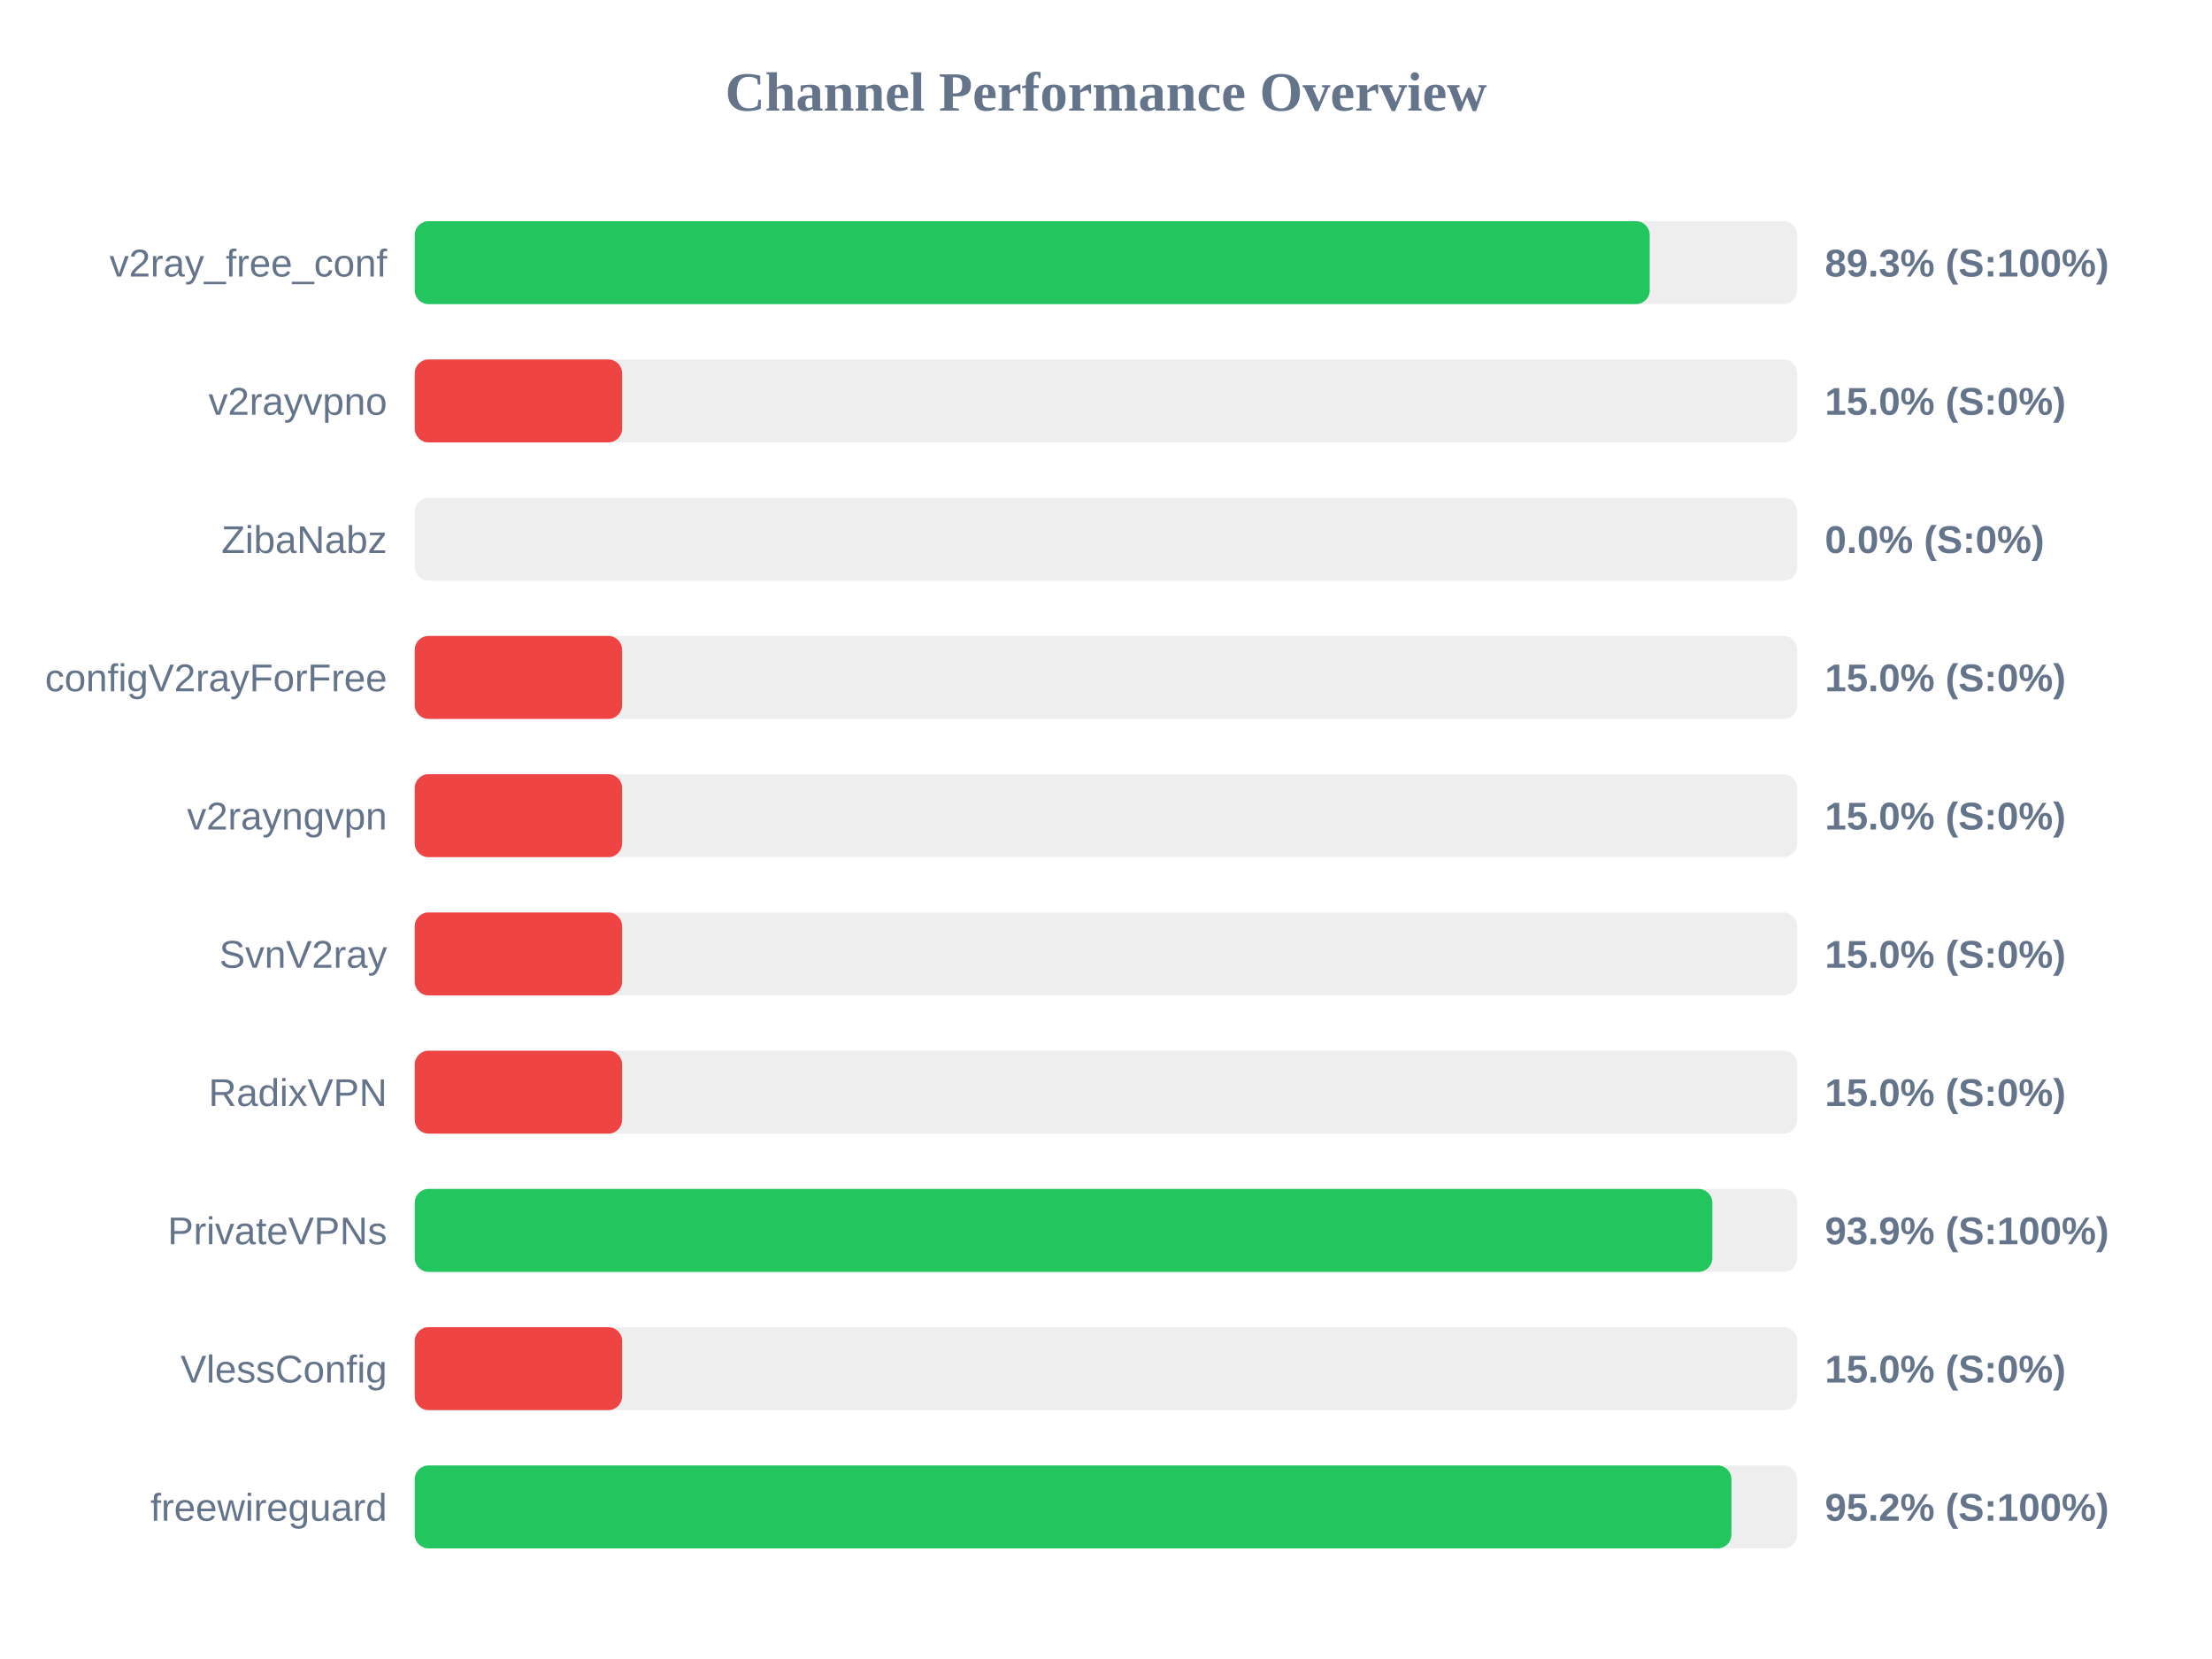
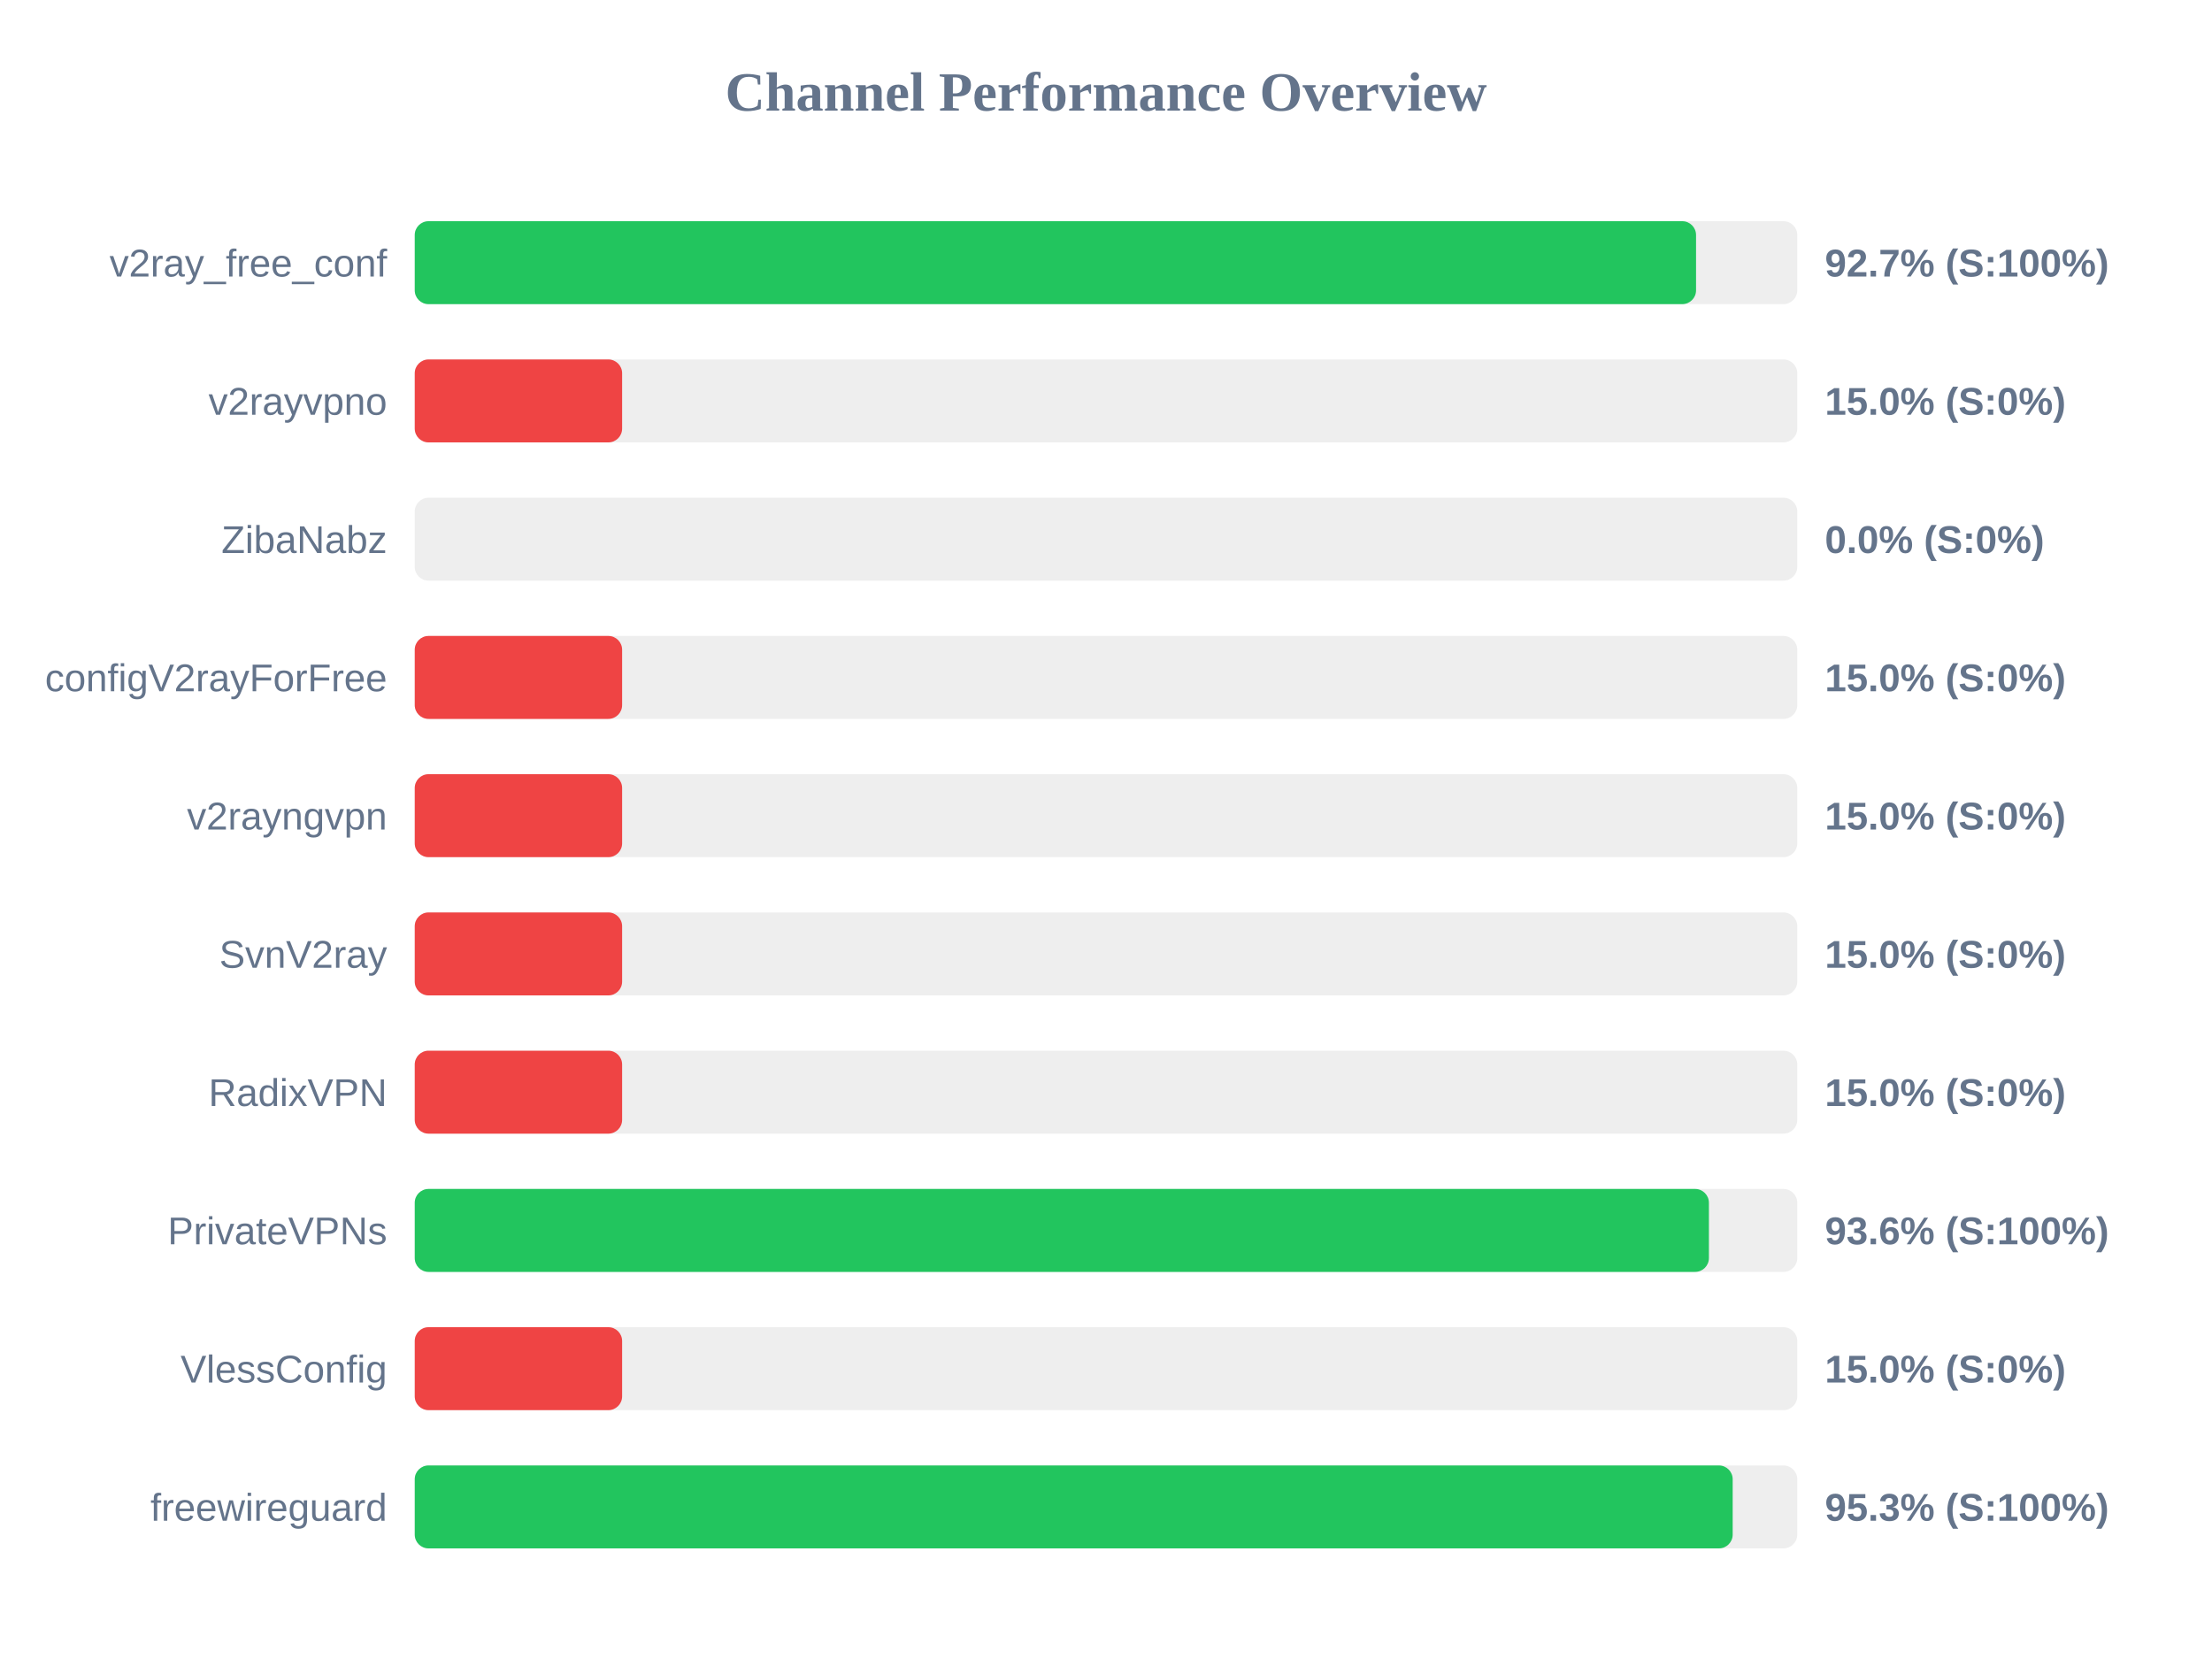
<svg xmlns="http://www.w3.org/2000/svg" width="800" height="600" version="1.1">
  <style>
        .row { font: 14px Arial; fill: #64748b; }
        .score { font: bold 14px Arial; fill: #64748b; }
    </style>
  <text x="400" y="40" text-anchor="middle" font-size="20px" font-weight="bold" fill="#64748b">Channel Performance Overview</text>
  <rect x="150" y="80" width="500" height="30" fill="#eee" rx="5" />
-   <rect x="150" y="80" width="446.65" height="30" fill="#22c55e" rx="5" />
+   <rect x="150" y="80" width="463.4" height="30" fill="#22c55e" rx="5" />
  <text x="140" y="100" text-anchor="end" class="row">v2ray_free_conf</text>
-   <text x="660" y="100" text-anchor="start" class="score">89.3% (S:100%)</text>
+   <text x="660" y="100" text-anchor="start" class="score">92.7% (S:100%)</text>
  <rect x="150" y="130" width="500" height="30" fill="#eee" rx="5" />
  <rect x="150" y="130" width="75.0" height="30" fill="#ef4444" rx="5" />
  <text x="140" y="150" text-anchor="end" class="row">v2rayvpno</text>
  <text x="660" y="150" text-anchor="start" class="score">15.0% (S:0%)</text>
  <rect x="150" y="180" width="500" height="30" fill="#eee" rx="5" />
  <rect x="150" y="180" width="0.0" height="30" fill="#ef4444" rx="5" />
  <text x="140" y="200" text-anchor="end" class="row">ZibaNabz</text>
  <text x="660" y="200" text-anchor="start" class="score">0.0% (S:0%)</text>
  <rect x="150" y="230" width="500" height="30" fill="#eee" rx="5" />
  <rect x="150" y="230" width="75.0" height="30" fill="#ef4444" rx="5" />
  <text x="140" y="250" text-anchor="end" class="row">configV2rayForFree</text>
  <text x="660" y="250" text-anchor="start" class="score">15.0% (S:0%)</text>
  <rect x="150" y="280" width="500" height="30" fill="#eee" rx="5" />
  <rect x="150" y="280" width="75.0" height="30" fill="#ef4444" rx="5" />
  <text x="140" y="300" text-anchor="end" class="row">v2rayngvpn</text>
  <text x="660" y="300" text-anchor="start" class="score">15.0% (S:0%)</text>
  <rect x="150" y="330" width="500" height="30" fill="#eee" rx="5" />
  <rect x="150" y="330" width="75.0" height="30" fill="#ef4444" rx="5" />
  <text x="140" y="350" text-anchor="end" class="row">SvnV2ray</text>
  <text x="660" y="350" text-anchor="start" class="score">15.0% (S:0%)</text>
  <rect x="150" y="380" width="500" height="30" fill="#eee" rx="5" />
  <rect x="150" y="380" width="75.0" height="30" fill="#ef4444" rx="5" />
  <text x="140" y="400" text-anchor="end" class="row">RadixVPN</text>
  <text x="660" y="400" text-anchor="start" class="score">15.0% (S:0%)</text>
  <rect x="150" y="430" width="500" height="30" fill="#eee" rx="5" />
-   <rect x="150" y="430" width="469.3" height="30" fill="#22c55e" rx="5" />
+   <rect x="150" y="430" width="468.05" height="30" fill="#22c55e" rx="5" />
  <text x="140" y="450" text-anchor="end" class="row">PrivateVPNs</text>
-   <text x="660" y="450" text-anchor="start" class="score">93.9% (S:100%)</text>
+   <text x="660" y="450" text-anchor="start" class="score">93.6% (S:100%)</text>
  <rect x="150" y="480" width="500" height="30" fill="#eee" rx="5" />
  <rect x="150" y="480" width="75.0" height="30" fill="#ef4444" rx="5" />
  <text x="140" y="500" text-anchor="end" class="row">VlessConfig</text>
  <text x="660" y="500" text-anchor="start" class="score">15.0% (S:0%)</text>
  <rect x="150" y="530" width="500" height="30" fill="#eee" rx="5" />
-   <rect x="150" y="530" width="476.2" height="30" fill="#22c55e" rx="5" />
+   <rect x="150" y="530" width="476.65" height="30" fill="#22c55e" rx="5" />
  <text x="140" y="550" text-anchor="end" class="row">freewireguard</text>
-   <text x="660" y="550" text-anchor="start" class="score">95.2% (S:100%)</text>
+   <text x="660" y="550" text-anchor="start" class="score">95.3% (S:100%)</text>
</svg>
